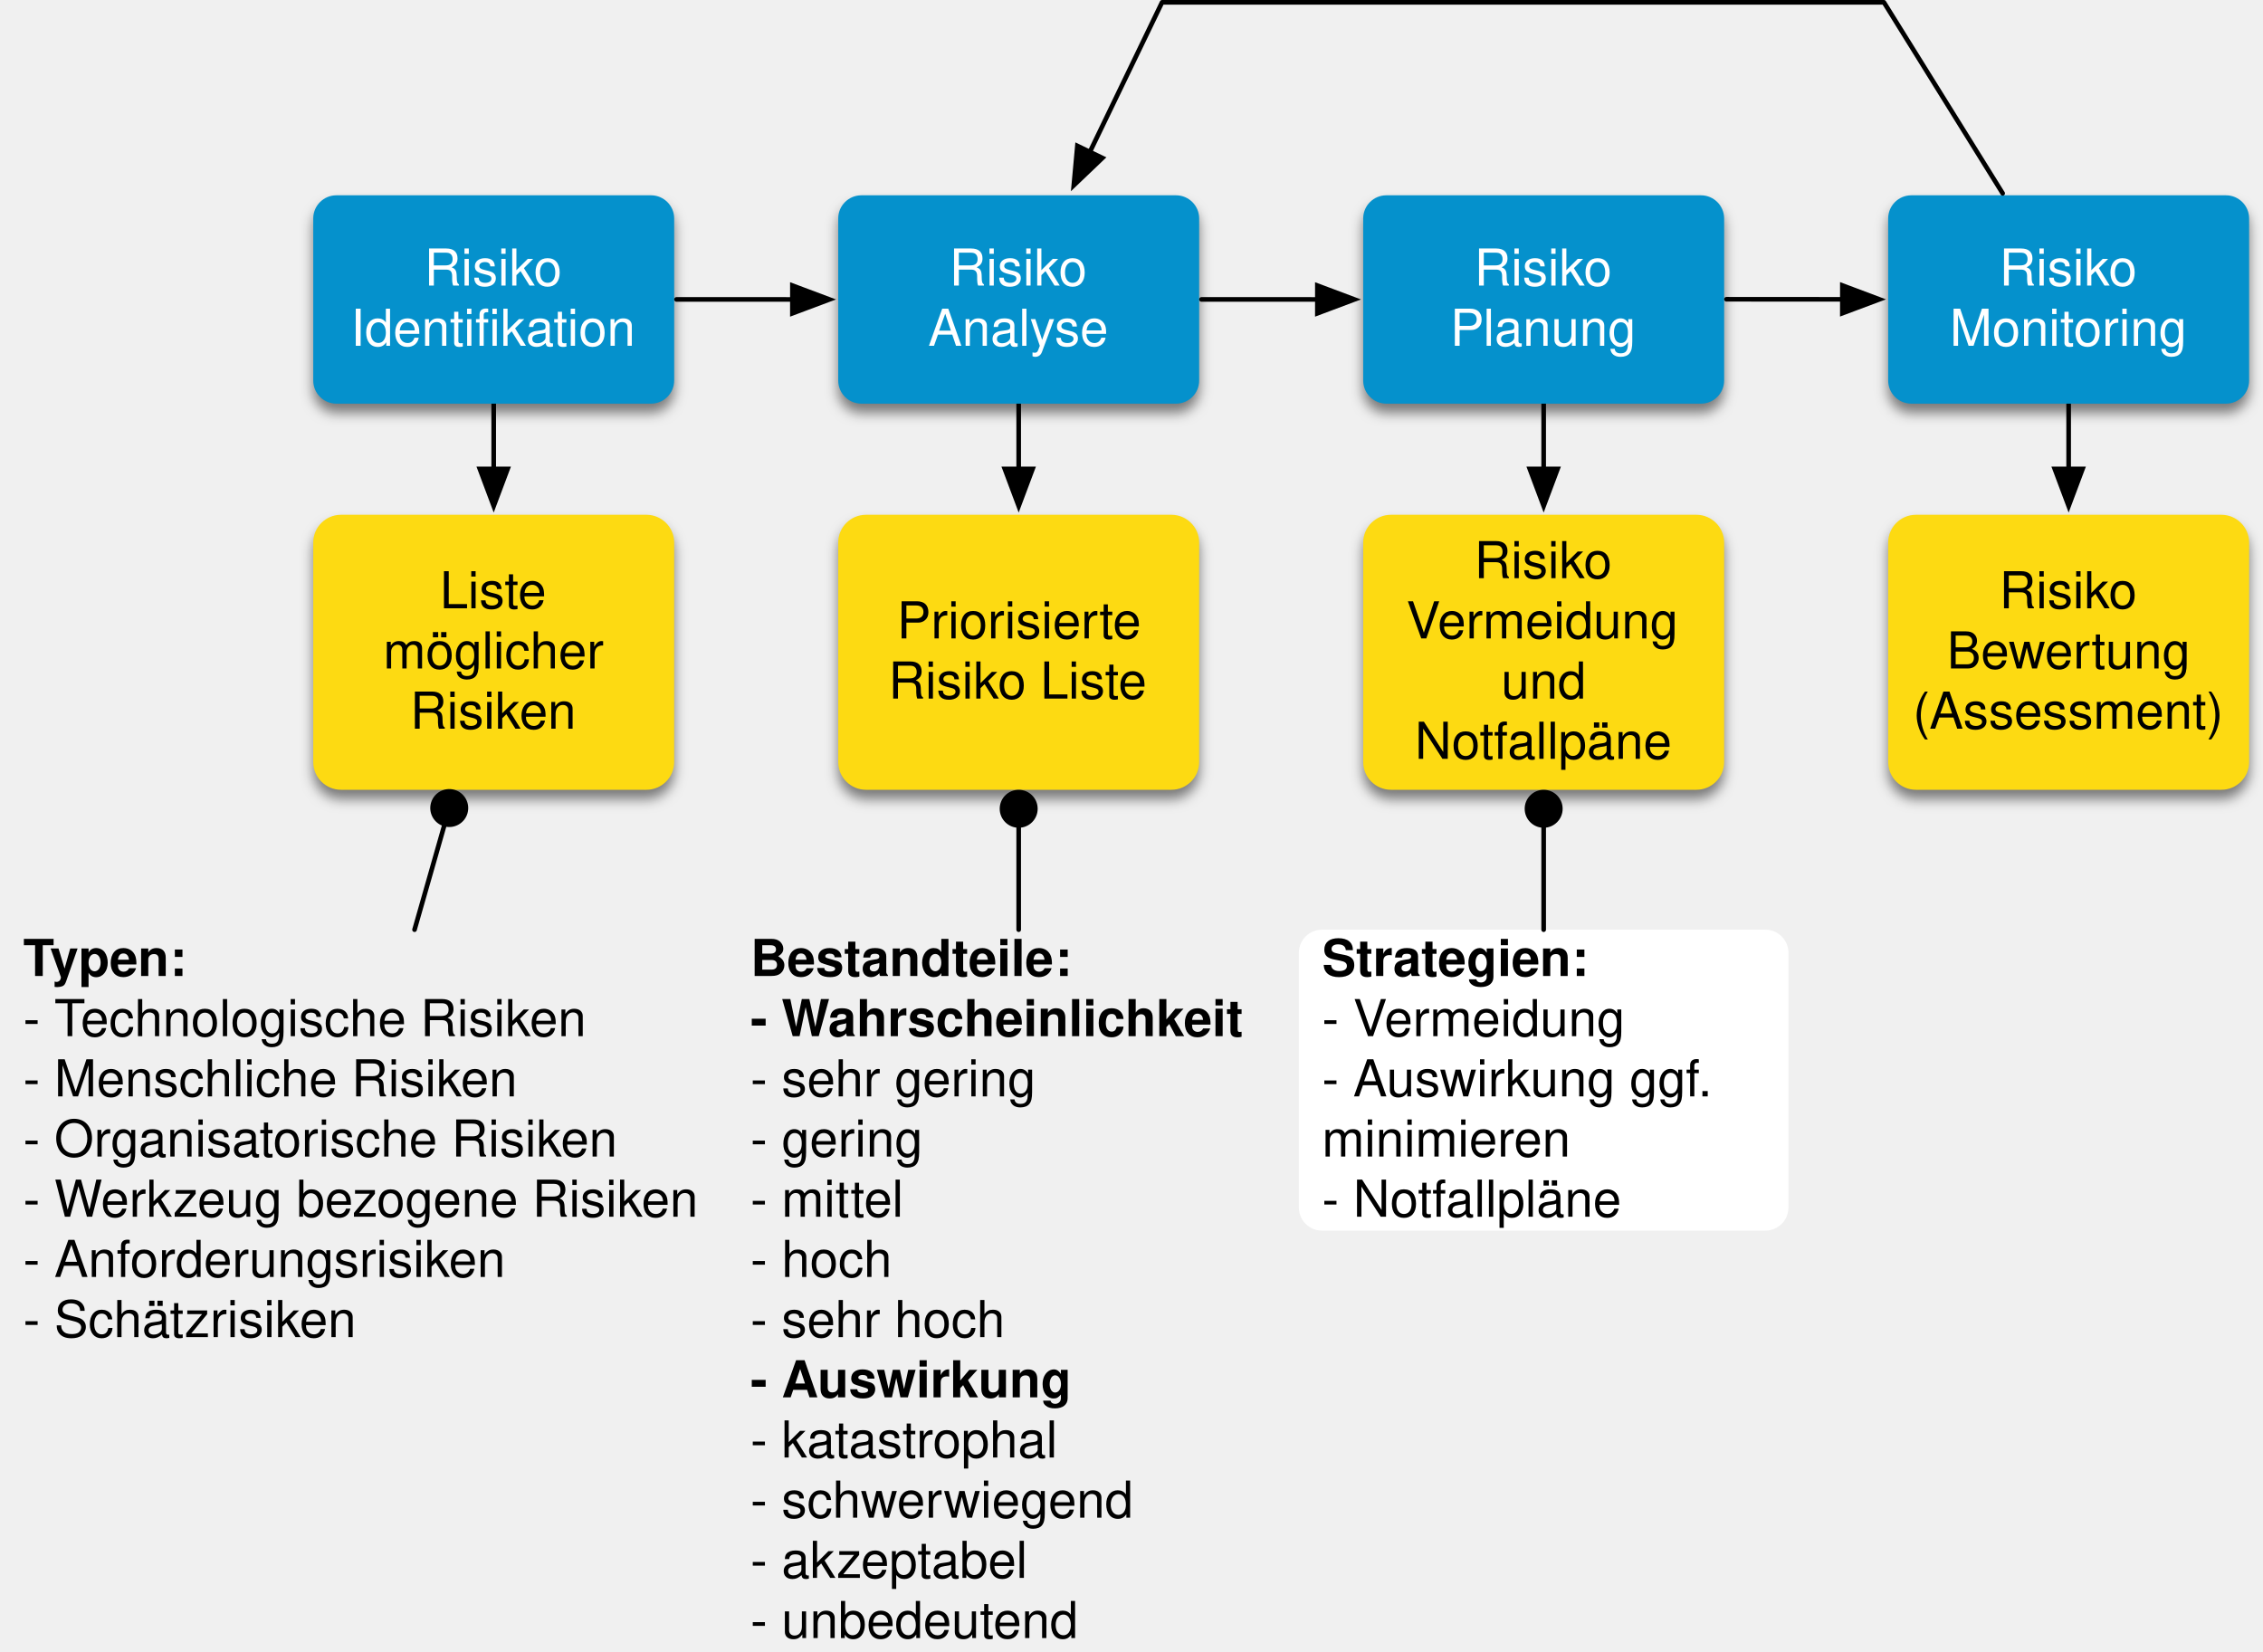
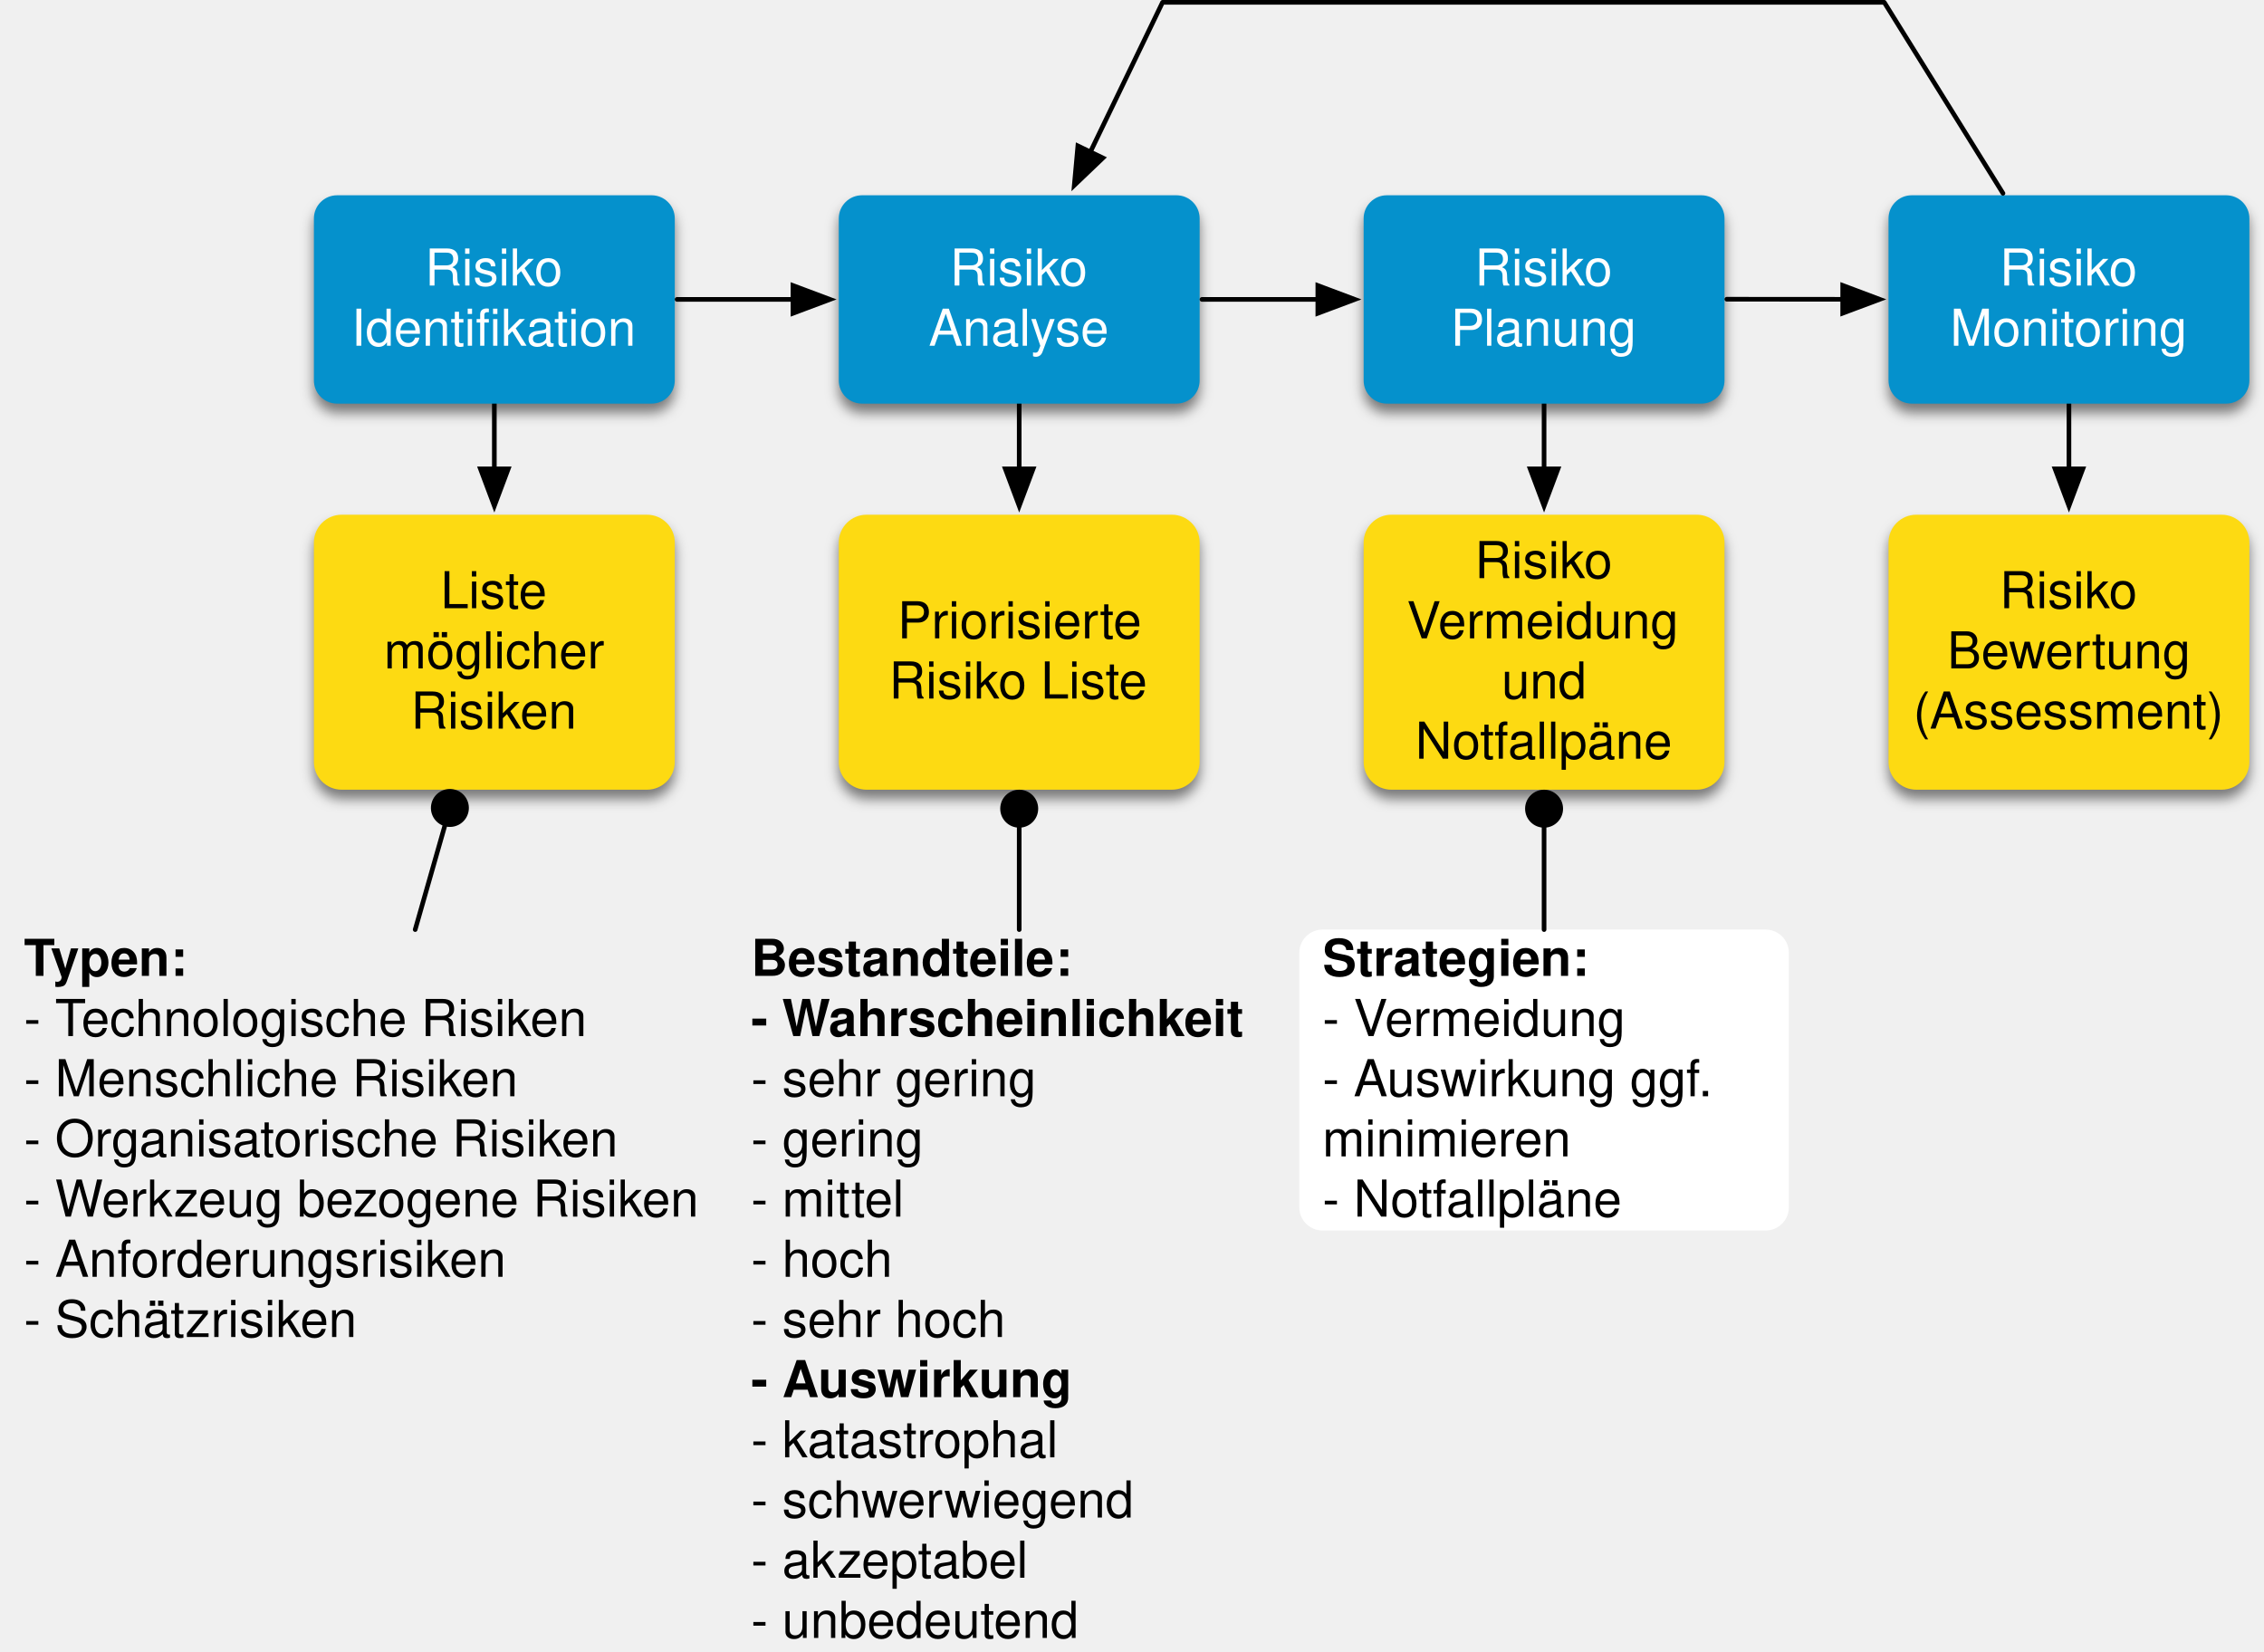
- <svg xmlns="http://www.w3.org/2000/svg" version="1.1" viewBox="-.487 10.839 488.765 356.791" width="488.765" height="356.791">
+ <svg xmlns="http://www.w3.org/2000/svg" version="1.1" viewBox="-.487 10.839 488.765 356.791" width="1464" height="1068">
  <defs>
    <filter id="Shadow" filterUnits="userSpaceOnUse" x="-49.364" y="-24.841">
      <feGaussianBlur in="SourceAlpha" result="blur" stdDeviation="1.308" />
      <feOffset in="blur" result="offset" dx="0" dy="2" />
      <feFlood flood-color="black" flood-opacity=".5" result="flood" />
      <feComposite in="flood" in2="offset" operator="in" />
    </filter>
    <marker orient="auto" overflow="visible" markerUnits="strokeWidth" id="FilledArrow_Marker" stroke-linejoin="miter" stroke-miterlimit="10" viewBox="-1 -4 10 8" markerWidth="10" markerHeight="8" color="black">
      <g>
        <path d="M 8 0 L 0 -3 L 0 3 Z" fill="currentColor" stroke="currentColor" stroke-width="1" />
      </g>
    </marker>
    <font-face font-family="Helvetica" font-size="11" units-per-em="1000" underline-position="-75.684" underline-thickness="49.316" slope="0" x-height="522.949" cap-height="717.285" ascent="770.019" descent="-229.98" font-weight="400">
      <font-face-src>
        <font-face-name name="Helvetica" />
      </font-face-src>
    </font-face>
    <font-face font-family="Helvetica" font-size="11" units-per-em="1000" underline-position="-75.684" underline-thickness="49.316" slope="0" x-height="532.227" cap-height="719.727" ascent="770.019" descent="-229.98" font-weight="700">
      <font-face-src>
        <font-face-name name="Helvetica-Bold" />
      </font-face-src>
    </font-face>
    <marker orient="auto" overflow="visible" markerUnits="strokeWidth" id="FilledBall_Marker" stroke-linejoin="miter" stroke-miterlimit="10" viewBox="-9 -5 10 10" markerWidth="10" markerHeight="10" color="black">
      <g>
        <circle cx="-3.6" cy="0" r="3.6" fill="currentColor" stroke="currentColor" stroke-width="1" />
      </g>
    </marker>
  </defs>
  <g id="Canvas_1" stroke-opacity="1" stroke-dasharray="none" stroke="none" fill-opacity="1" fill="none">
    <g id="Canvas_1_Layer_1">
      <g id="Graphic_1185_shadow" filter="url(#Shadow)">
        <path d="M 72.168 53.021 L 140.121 53.021 C 142.882 53.021 145.121 55.259 145.121 58.021 L 145.121 93.021 C 145.121 95.782 142.882 98.021 140.121 98.021 L 72.168 98.021 C 69.406 98.021 67.168 95.782 67.168 93.021 L 67.168 58.021 C 67.168 55.259 69.406 53.021 72.168 53.021 Z" fill="#0591cc" />
      </g>
      <g id="Graphic_1163_shadow" filter="url(#Shadow)">
        <path d="M 73.168 122.021 L 139.121 122.021 C 142.434 122.021 145.121 124.707 145.121 128.021 L 145.121 175.418 C 145.121 178.731 142.434 181.418 139.121 181.418 L 73.168 181.418 C 69.854 181.418 67.168 178.731 67.168 175.418 L 67.168 128.021 C 67.168 124.707 69.854 122.021 73.168 122.021 Z" fill="#fdda12" />
      </g>
      <g id="Line_5">
        <line x1="106.144" y1="98.021" x2="106.144" y2="112.121" marker-end="url(#FilledArrow_Marker)" stroke="black" stroke-linecap="round" stroke-linejoin="round" stroke-width="1" />
      </g>
      <g id="Graphic_1185">
        <path d="M 72.168 53.021 L 140.121 53.021 C 142.882 53.021 145.121 55.259 145.121 58.021 L 145.121 93.021 C 145.121 95.782 142.882 98.021 140.121 98.021 L 72.168 98.021 C 69.406 98.021 67.168 95.782 67.168 93.021 L 67.168 58.021 C 67.168 55.259 69.406 53.021 72.168 53.021 Z" fill="#0591cc" />
        <text transform="translate(72.16778 62.52058)" fill="white">
          <tspan font-family="Helvetica" font-size="11" font-weight="400" fill="white" x="19.002" y="10">Risiko </tspan>
          <tspan font-family="Helvetica" font-size="11" font-weight="400" fill="white" x="3.095" y="23">Identifikation</tspan>
        </text>
      </g>
      <g id="Graphic_1163">
        <path d="M 73.168 122.021 L 139.121 122.021 C 142.434 122.021 145.121 124.707 145.121 128.021 L 145.121 175.418 C 145.121 178.731 142.434 181.418 139.121 181.418 L 73.168 181.418 C 69.854 181.418 67.168 178.731 67.168 175.418 L 67.168 128.021 C 67.168 124.707 69.854 122.021 73.168 122.021 Z" fill="#fdda12" />
        <text transform="translate(72.16788 132.2191)" fill="black">
          <tspan font-family="Helvetica" font-size="11" font-weight="400" fill="black" x="22.359" y="10">Liste </tspan>
          <tspan font-family="Helvetica" font-size="11" font-weight="400" fill="black" x="10.134" y="23">möglicher </tspan>
          <tspan font-family="Helvetica" font-size="11" font-weight="400" fill="black" x="15.943" y="36">Risiken</tspan>
        </text>
      </g>
      <g id="Graphic_1179">
        <text transform="translate(4.512598 211.6296)" fill="black">
          <tspan font-family="Helvetica" font-size="11" font-weight="700" fill="black" x="0" y="10">Typen:</tspan>
          <tspan font-family="Helvetica" font-size="11" font-weight="400" fill="black" x="0" y="23">- Technologische Risiken</tspan>
          <tspan font-family="Helvetica" font-size="11" font-weight="400" fill="black" x="0" y="36">- Menschliche Risiken</tspan>
          <tspan font-family="Helvetica" font-size="11" font-weight="400" fill="black" x="0" y="49">- Organisatorische Risiken</tspan>
          <tspan font-family="Helvetica" font-size="11" font-weight="400" fill="black" x="0" y="62">- Werkzeug bezogene Risiken</tspan>
          <tspan font-family="Helvetica" font-size="11" font-weight="400" fill="black" x="0" y="75">- Anforderungsrisiken</tspan>
          <tspan font-family="Helvetica" font-size="11" font-weight="400" fill="black" x="0" y="88">- Schätzrisiken</tspan>
        </text>
      </g>
      <g id="Line_1180">
        <line x1="95.554" y1="188.822" x2="89.044" y2="211.63" marker-start="url(#FilledBall_Marker)" stroke="black" stroke-linecap="round" stroke-linejoin="round" stroke-width="1" />
      </g>
    </g>
    <g id="Canvas_1_Layer_2">
      <g id="Graphic_1196_shadow" filter="url(#Shadow)">
        <path d="M 185.554 53.021 L 253.507 53.021 C 256.268 53.021 258.507 55.259 258.507 58.021 L 258.507 93.021 C 258.507 95.782 256.268 98.021 253.507 98.021 L 185.554 98.021 C 182.792 98.021 180.554 95.782 180.554 93.021 L 180.554 58.021 C 180.554 55.259 182.792 53.021 185.554 53.021 Z" fill="#0591cc" />
      </g>
      <g id="Graphic_1197_shadow" filter="url(#Shadow)">
        <path d="M 186.554 122.021 L 252.507 122.021 C 255.82 122.021 258.507 124.707 258.507 128.021 L 258.507 175.418 C 258.507 178.731 255.82 181.418 252.507 181.418 L 186.554 181.418 C 183.24 181.418 180.554 178.731 180.554 175.418 L 180.554 128.021 C 180.554 124.707 183.24 122.021 186.554 122.021 Z" fill="#fdda12" />
      </g>
      <g id="Line_1194">
        <line x1="219.53" y1="98.021" x2="219.53" y2="112.121" marker-end="url(#FilledArrow_Marker)" stroke="black" stroke-linecap="round" stroke-linejoin="round" stroke-width="1" />
      </g>
      <g id="Line_1195">
        <line x1="145.621" y1="75.507" x2="170.654" y2="75.511" marker-end="url(#FilledArrow_Marker)" stroke="black" stroke-linecap="round" stroke-linejoin="round" stroke-width="1" />
      </g>
      <g id="Graphic_1196">
        <path d="M 185.554 53.021 L 253.507 53.021 C 256.268 53.021 258.507 55.259 258.507 58.021 L 258.507 93.021 C 258.507 95.782 256.268 98.021 253.507 98.021 L 185.554 98.021 C 182.792 98.021 180.554 95.782 180.554 93.021 L 180.554 58.021 C 180.554 55.259 182.792 53.021 185.554 53.021 Z" fill="#0591cc" />
        <text transform="translate(185.5539 62.52058)" fill="white">
          <tspan font-family="Helvetica" font-size="11" font-weight="400" fill="white" x="19.002" y="10">Risiko </tspan>
          <tspan font-family="Helvetica" font-size="11" font-weight="400" fill="white" x="14.41" y="23">Analyse</tspan>
        </text>
      </g>
      <g id="Graphic_1197">
        <path d="M 186.554 122.021 L 252.507 122.021 C 255.82 122.021 258.507 124.707 258.507 128.021 L 258.507 175.418 C 258.507 178.731 255.82 181.418 252.507 181.418 L 186.554 181.418 C 183.24 181.418 180.554 178.731 180.554 175.418 L 180.554 128.021 C 180.554 124.707 183.24 122.021 186.554 122.021 Z" fill="#fdda12" />
        <text transform="translate(185.5539 138.7191)" fill="black">
          <tspan font-family="Helvetica" font-size="11" font-weight="400" fill="black" x="7.693" y="10">Priorisierte </tspan>
          <tspan font-family="Helvetica" font-size="11" font-weight="400" fill="black" x="5.856" y="23">Risiko Liste</tspan>
        </text>
      </g>
      <g id="Graphic_1198">
        <text transform="translate(161.5976 211.6296)" fill="black">
          <tspan font-family="Helvetica" font-size="11" font-weight="700" fill="black" x="0" y="10">Bestandteile:</tspan>
          <tspan font-family="Helvetica" font-size="11" font-weight="700" fill="black" x="0" y="23">- Wahrscheinlichkeit</tspan>
          <tspan font-family="Helvetica" font-size="11" font-weight="400" fill="black" x="0" y="36">  - sehr gering</tspan>
          <tspan font-family="Helvetica" font-size="11" font-weight="400" fill="black" x="0" y="49">  - gering</tspan>
          <tspan font-family="Helvetica" font-size="11" font-weight="400" fill="black" x="0" y="62">  - mittel</tspan>
          <tspan font-family="Helvetica" font-size="11" font-weight="400" fill="black" x="0" y="75">  - hoch</tspan>
          <tspan font-family="Helvetica" font-size="11" font-weight="400" fill="black" x="0" y="88">  - sehr hoch</tspan>
          <tspan font-family="Helvetica" font-size="11" font-weight="700" fill="black" x="0" y="101">- Auswirkung</tspan>
          <tspan font-family="Helvetica" font-size="11" font-weight="400" fill="black" x="0" y="114">  - katastrophal</tspan>
          <tspan font-family="Helvetica" font-size="11" font-weight="400" fill="black" x="0" y="127">  - schwerwiegend</tspan>
          <tspan font-family="Helvetica" font-size="11" font-weight="400" fill="black" x="0" y="140">  - akzeptabel</tspan>
          <tspan font-family="Helvetica" font-size="11" font-weight="400" fill="black" x="0" y="153">  - unbedeutend</tspan>
        </text>
      </g>
      <g id="Line_1199">
        <line x1="219.53" y1="189.118" x2="219.53" y2="211.63" marker-start="url(#FilledBall_Marker)" stroke="black" stroke-linecap="round" stroke-linejoin="round" stroke-width="1" />
      </g>
    </g>
    <g id="Canvas_1_Layer_3">
      <g id="Graphic_1208_shadow" filter="url(#Shadow)">
        <path d="M 298.939 53.021 L 366.892 53.021 C 369.653 53.021 371.892 55.259 371.892 58.021 L 371.892 93.021 C 371.892 95.782 369.653 98.021 366.892 98.021 L 298.939 98.021 C 296.177 98.021 293.939 95.782 293.939 93.021 L 293.939 58.021 C 293.939 55.259 296.177 53.021 298.939 53.021 Z" fill="#0591cc" />
      </g>
      <g id="Graphic_1209_shadow" filter="url(#Shadow)">
        <path d="M 299.939 122.021 L 365.892 122.021 C 369.205 122.021 371.892 124.707 371.892 128.021 L 371.892 175.418 C 371.892 178.731 369.205 181.418 365.892 181.418 L 299.939 181.418 C 296.625 181.418 293.939 178.731 293.939 175.418 L 293.939 128.021 C 293.939 124.707 296.625 122.021 299.939 122.021 Z" fill="#fdda12" />
      </g>
      <g id="Line_1206">
        <line x1="332.915" y1="98.021" x2="332.915" y2="112.121" marker-end="url(#FilledArrow_Marker)" stroke="black" stroke-linecap="round" stroke-linejoin="round" stroke-width="1" />
      </g>
      <g id="Line_1207">
        <line x1="259.007" y1="75.507" x2="284.039" y2="75.511" marker-end="url(#FilledArrow_Marker)" stroke="black" stroke-linecap="round" stroke-linejoin="round" stroke-width="1" />
      </g>
      <g id="Graphic_1208">
        <path d="M 298.939 53.021 L 366.892 53.021 C 369.653 53.021 371.892 55.259 371.892 58.021 L 371.892 93.021 C 371.892 95.782 369.653 98.021 366.892 98.021 L 298.939 98.021 C 296.177 98.021 293.939 95.782 293.939 93.021 L 293.939 58.021 C 293.939 55.259 296.177 53.021 298.939 53.021 Z" fill="#0591cc" />
        <text transform="translate(298.9389 62.52058)" fill="white">
          <tspan font-family="Helvetica" font-size="11" font-weight="400" fill="white" x="19.002" y="10">Risiko </tspan>
          <tspan font-family="Helvetica" font-size="11" font-weight="400" fill="white" x="13.792" y="23">Planung</tspan>
        </text>
      </g>
      <g id="Graphic_1209">
        <path d="M 299.939 122.021 L 365.892 122.021 C 369.205 122.021 371.892 124.707 371.892 128.021 L 371.892 175.418 C 371.892 178.731 369.205 181.418 365.892 181.418 L 299.939 181.418 C 296.625 181.418 293.939 178.731 293.939 175.418 L 293.939 128.021 C 293.939 124.707 296.625 122.021 299.939 122.021 Z" fill="#fdda12" />
        <text transform="translate(298.9389 125.7191)" fill="black">
          <tspan font-family="Helvetica" font-size="11" font-weight="400" fill="black" x="19.002" y="10">Risiko </tspan>
          <tspan font-family="Helvetica" font-size="11" font-weight="400" fill="black" x="4.32" y="23">Vermeidung </tspan>
          <tspan font-family="Helvetica" font-size="11" font-weight="400" fill="black" x="24.8" y="36">und  </tspan>
          <tspan font-family="Helvetica" font-size="11" font-weight="400" fill="black" x="6.151" y="49">Notfallpäne</tspan>
        </text>
      </g>
      <g id="Graphic_1210">
        <path d="M 285.042 211.63 L 380.788 211.63 C 383.55 211.63 385.788 213.868 385.788 216.63 L 385.788 271.63 C 385.788 274.391 383.55 276.63 380.788 276.63 L 285.042 276.63 C 282.281 276.63 280.042 274.391 280.042 271.63 L 280.042 216.63 C 280.042 213.868 282.281 211.63 285.042 211.63 Z" fill="white" />
        <text transform="translate(285.0422 211.6296)" fill="black">
          <tspan font-family="Helvetica" font-size="11" font-weight="700" fill="black" x="0" y="10">Strategien:</tspan>
          <tspan font-family="Helvetica" font-size="11" font-weight="400" fill="black" x="0" y="23">- Vermeidung</tspan>
          <tspan font-family="Helvetica" font-size="11" font-weight="400" fill="black" x="0" y="36">- Auswirkung ggf. </tspan>
          <tspan font-family="Helvetica" font-size="11" font-weight="400" fill="black" x="0" y="49">  minimieren </tspan>
          <tspan font-family="Helvetica" font-size="11" font-weight="400" fill="black" x="0" y="62">- Notfallpläne</tspan>
        </text>
      </g>
      <g id="Line_1211">
        <line x1="332.915" y1="189.118" x2="332.915" y2="211.63" marker-start="url(#FilledBall_Marker)" stroke="black" stroke-linecap="round" stroke-linejoin="round" stroke-width="1" />
      </g>
    </g>
    <g id="Canvas_1_Layer_4">
      <g id="Graphic_1214_shadow" filter="url(#Shadow)">
        <path d="M 412.325 53.021 L 480.278 53.021 C 483.039 53.021 485.278 55.259 485.278 58.021 L 485.278 93.021 C 485.278 95.782 483.039 98.021 480.278 98.021 L 412.325 98.021 C 409.563 98.021 407.325 95.782 407.325 93.021 L 407.325 58.021 C 407.325 55.259 409.563 53.021 412.325 53.021 Z" fill="#0591cc" />
      </g>
      <g id="Graphic_1215_shadow" filter="url(#Shadow)">
        <path d="M 413.325 122.021 L 479.278 122.021 C 482.591 122.021 485.278 124.707 485.278 128.021 L 485.278 175.418 C 485.278 178.731 482.591 181.418 479.278 181.418 L 413.325 181.418 C 410.011 181.418 407.325 178.731 407.325 175.418 L 407.325 128.021 C 407.325 124.707 410.011 122.021 413.325 122.021 Z" fill="#fdda12" />
      </g>
      <g id="Line_1212">
        <line x1="446.301" y1="98.021" x2="446.301" y2="112.121" marker-end="url(#FilledArrow_Marker)" stroke="black" stroke-linecap="round" stroke-linejoin="round" stroke-width="1" />
      </g>
      <g id="Line_1213">
        <line x1="372.392" y1="75.471" x2="397.425" y2="75.488" marker-end="url(#FilledArrow_Marker)" stroke="black" stroke-linecap="round" stroke-linejoin="round" stroke-width="1" />
      </g>
      <g id="Graphic_1214">
        <path d="M 412.325 53.021 L 480.278 53.021 C 483.039 53.021 485.278 55.259 485.278 58.021 L 485.278 93.021 C 485.278 95.782 483.039 98.021 480.278 98.021 L 412.325 98.021 C 409.563 98.021 407.325 95.782 407.325 93.021 L 407.325 58.021 C 407.325 55.259 409.563 53.021 412.325 53.021 Z" fill="#0591cc" />
        <text transform="translate(412.3249 62.52058)" fill="white">
          <tspan font-family="Helvetica" font-size="11" font-weight="400" fill="white" x="19.002" y="10">Risiko </tspan>
          <tspan font-family="Helvetica" font-size="11" font-weight="400" fill="white" x="8.297" y="23">Monitoring</tspan>
        </text>
      </g>
      <g id="Graphic_1215">
        <path d="M 413.325 122.021 L 479.278 122.021 C 482.591 122.021 485.278 124.707 485.278 128.021 L 485.278 175.418 C 485.278 178.731 482.591 181.418 479.278 181.418 L 413.325 181.418 C 410.011 181.418 407.325 178.731 407.325 175.418 L 407.325 128.021 C 407.325 124.707 410.011 122.021 413.325 122.021 Z" fill="#fdda12" />
        <text transform="translate(412.3249 132.2191)" fill="black">
          <tspan font-family="Helvetica" font-size="11" font-weight="400" fill="black" x="19.002" y="10">Risiko </tspan>
          <tspan font-family="Helvetica" font-size="11" font-weight="400" fill="black" x="7.682" y="23">Bewertung </tspan>
          <tspan font-family="Helvetica" font-size="11" font-weight="400" fill="black" x=".359" y="36">(Assessment)</tspan>
        </text>
      </g>
    </g>
    <g id="Canvas_1_Layer_5">
      <g id="Line_1216">
        <path d="M 432.05 52.596 L 406.4 11.339 L 250.495 11.339 L 234.905 43.654" marker-end="url(#FilledArrow_Marker)" stroke="black" stroke-linecap="round" stroke-linejoin="round" stroke-width="1" />
      </g>
    </g>
  </g>
</svg>
